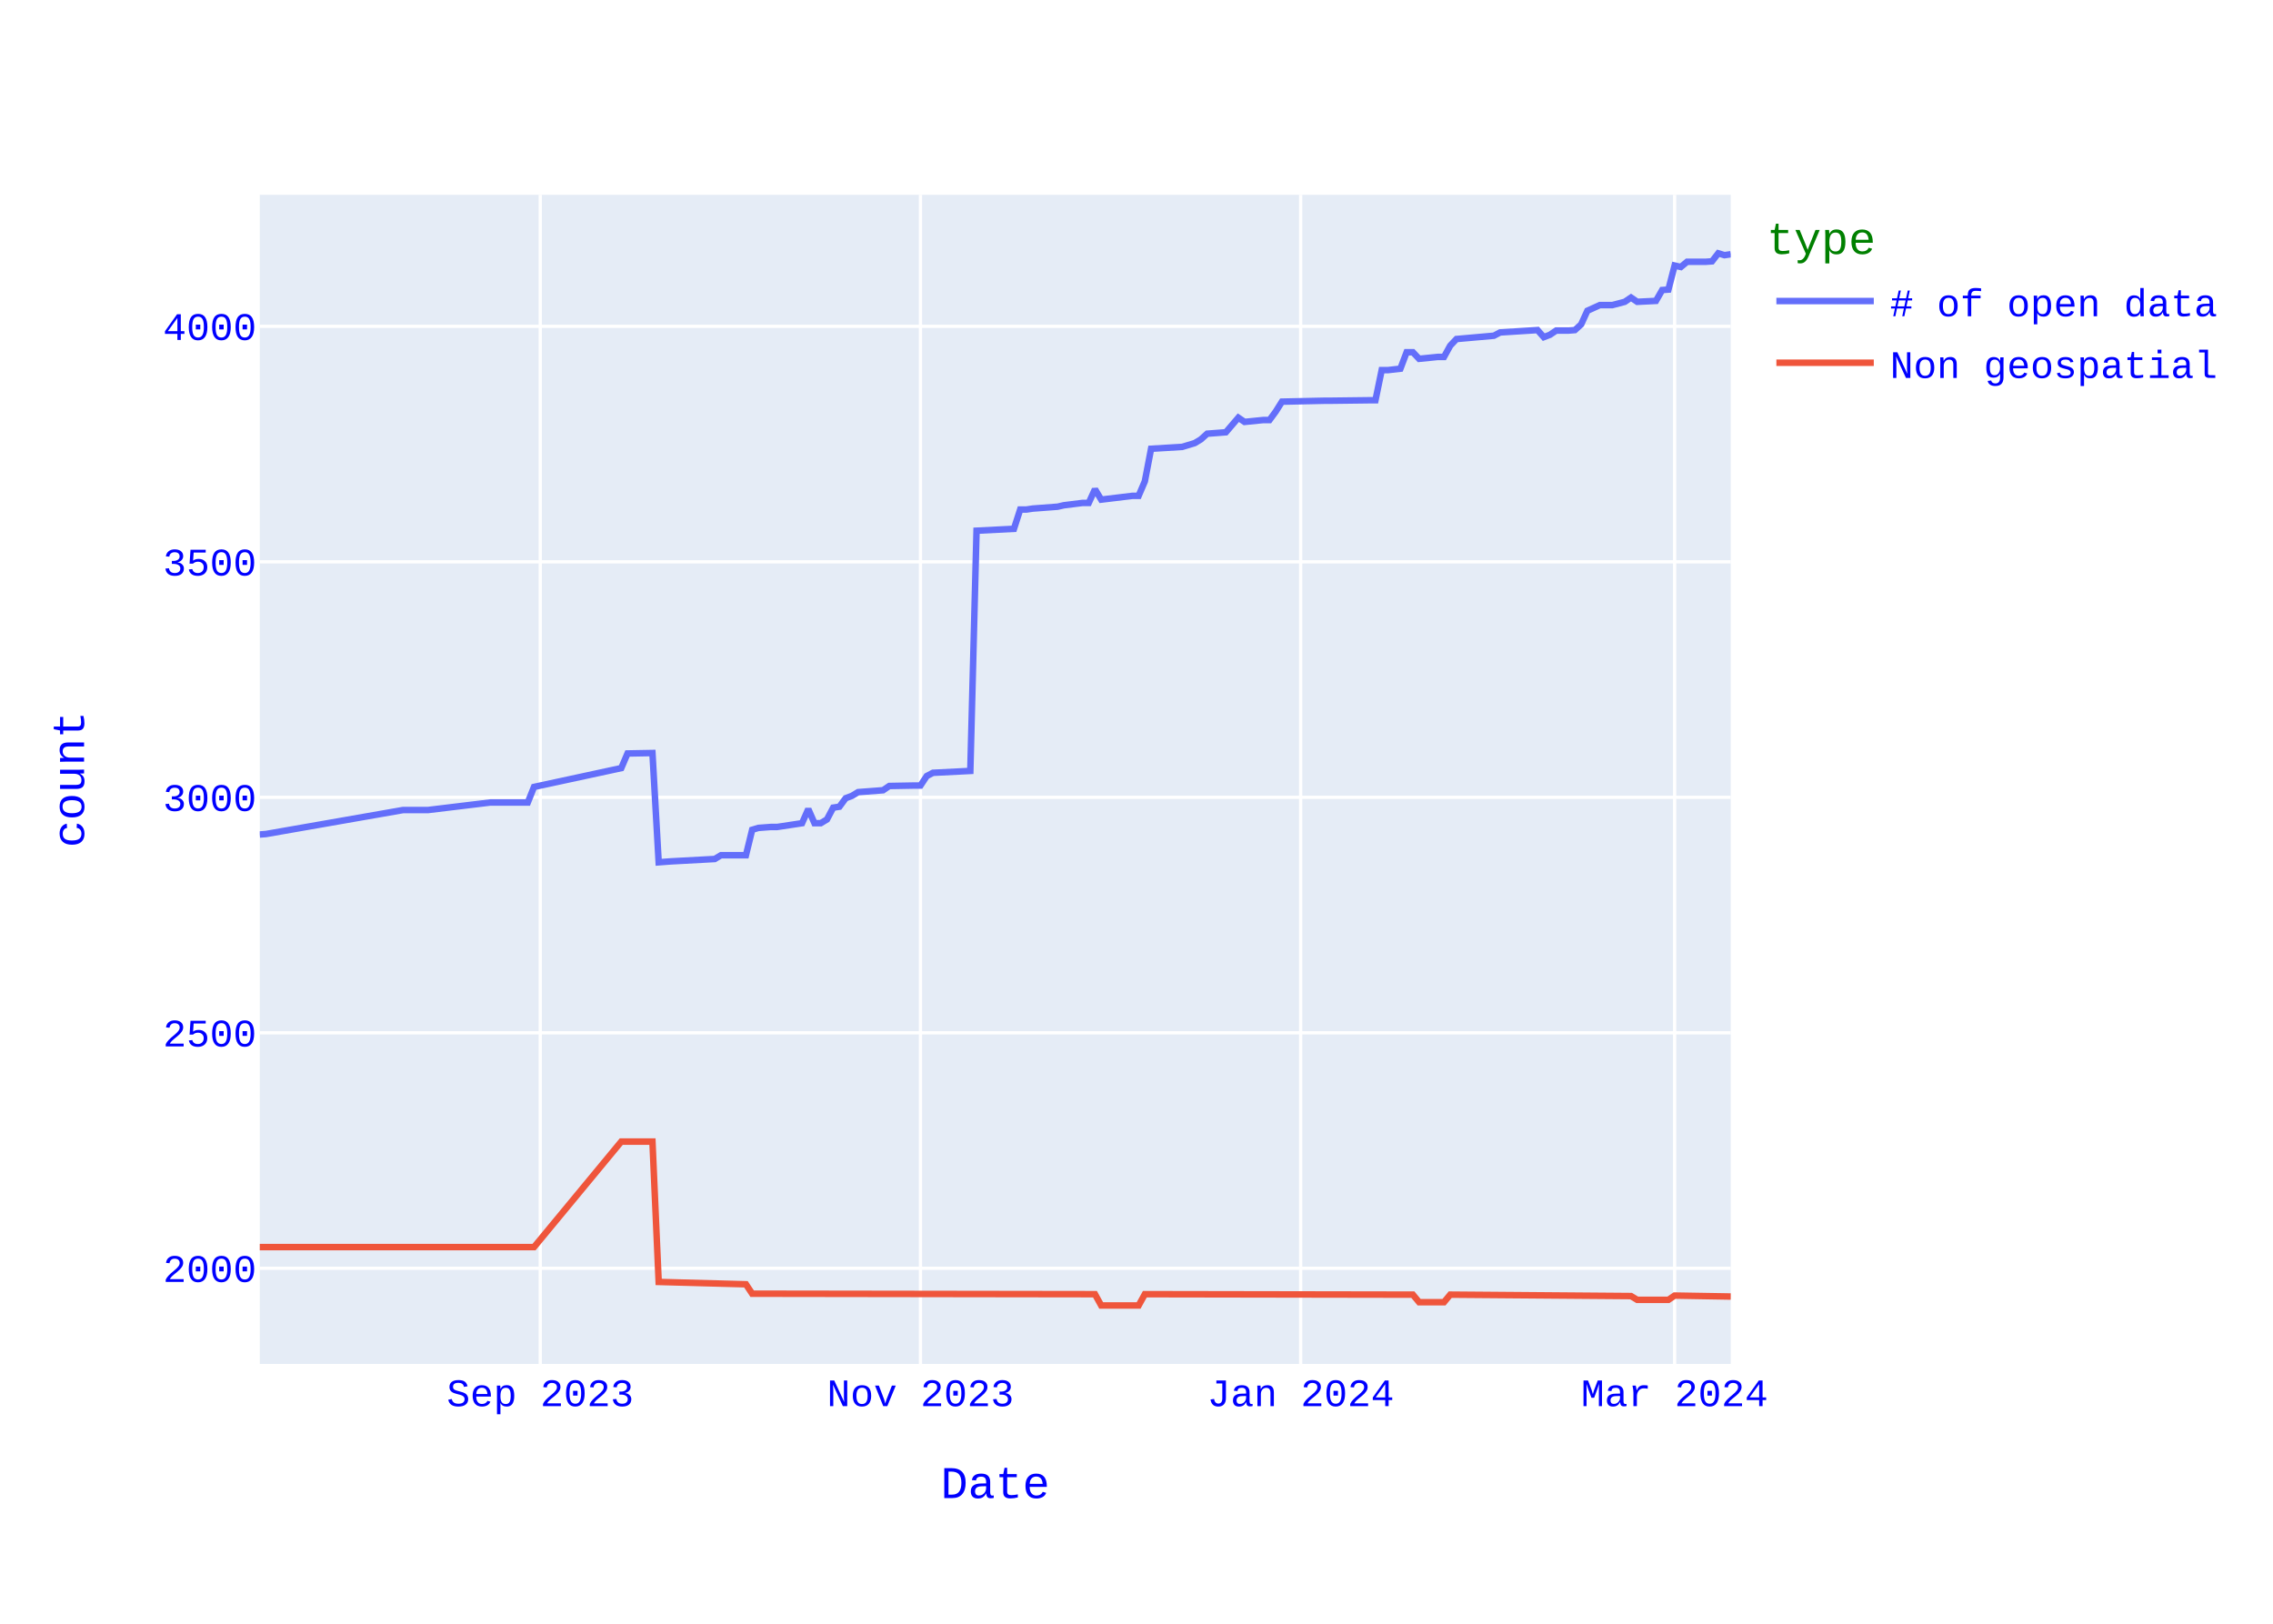
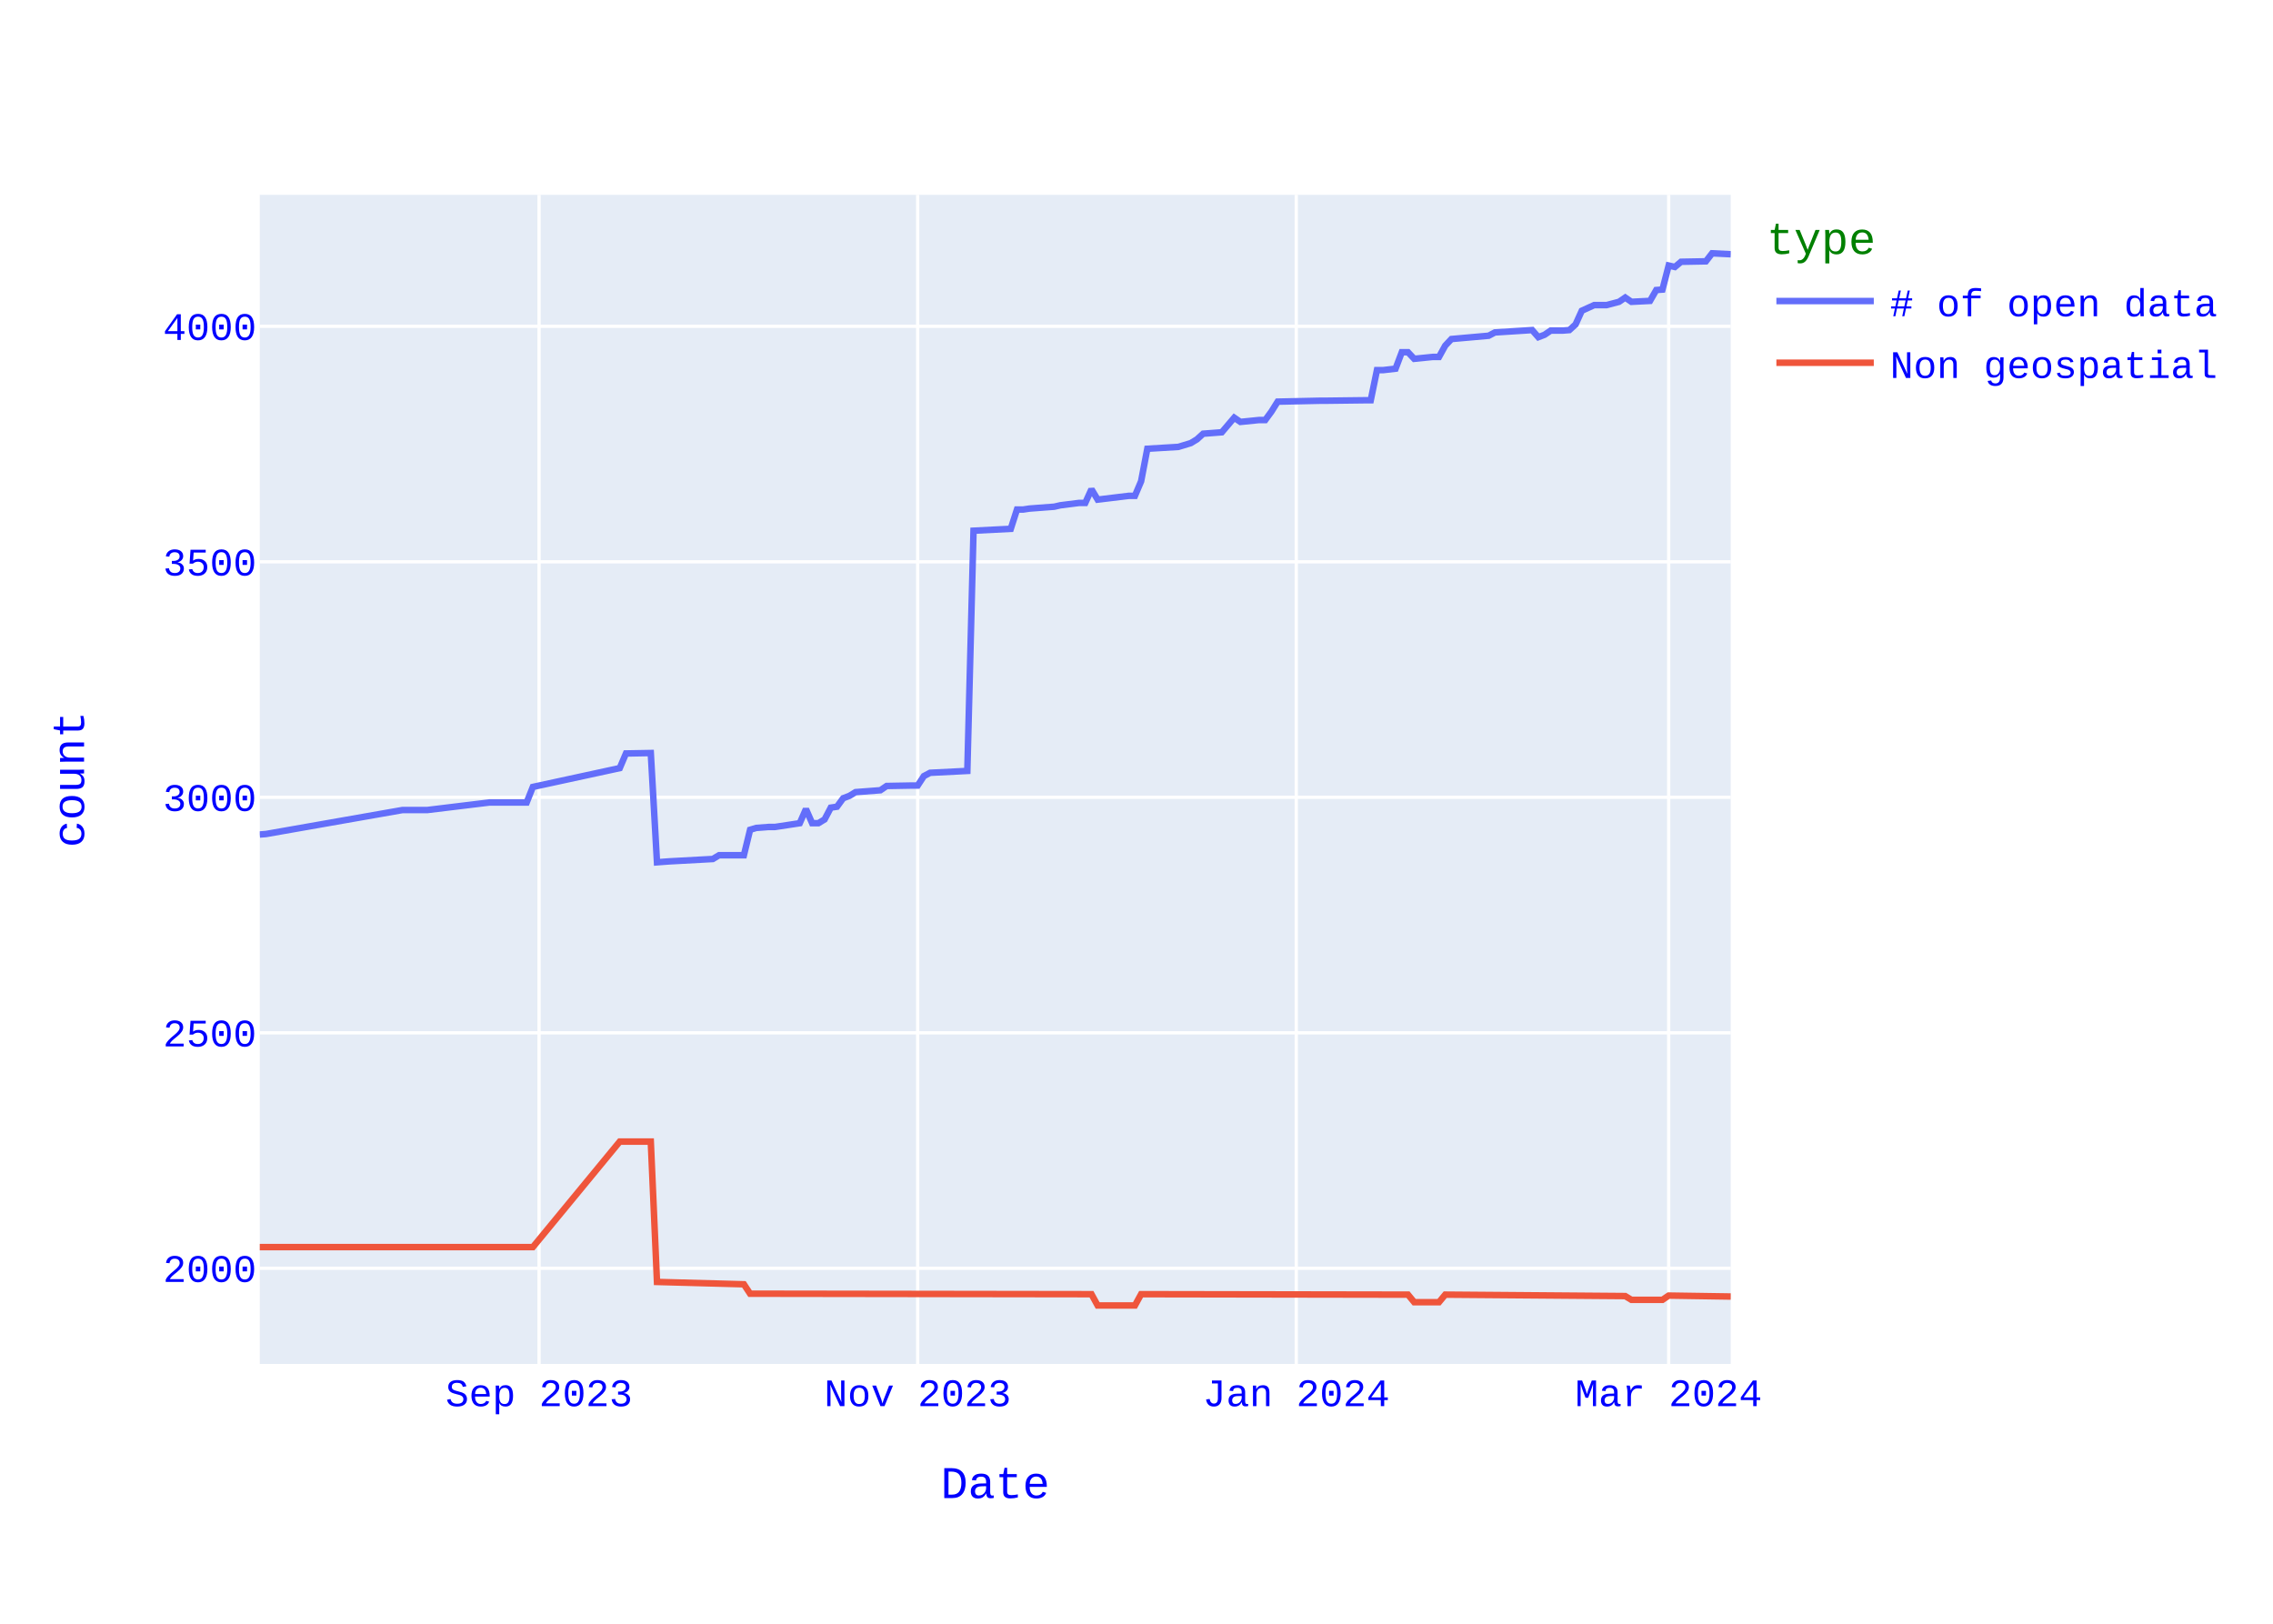
<svg xmlns="http://www.w3.org/2000/svg" class="main-svg" width="700" height="500" style="" viewBox="0 0 700 500">
  <rect x="0" y="0" width="700" height="500" style="fill: rgb(255, 255, 255); fill-opacity: 1;" />
-   <defs id="defs-3faec3">
+   <defs id="defs-49f47c">
    <g class="clips">
-       <clipPath id="clip3faec3xyplot" class="plotclip">
+       <clipPath id="clip49f47cxyplot" class="plotclip">
        <rect width="453" height="360" />
      </clipPath>
-       <clipPath class="axesclip" id="clip3faec3x">
+       <clipPath class="axesclip" id="clip49f47cx">
        <rect x="80" y="0" width="453" height="500" />
      </clipPath>
-       <clipPath class="axesclip" id="clip3faec3y">
+       <clipPath class="axesclip" id="clip49f47cy">
        <rect x="0" y="60" width="700" height="360" />
      </clipPath>
-       <clipPath class="axesclip" id="clip3faec3xy">
+       <clipPath class="axesclip" id="clip49f47cxy">
        <rect x="80" y="60" width="453" height="360" />
      </clipPath>
    </g>
    <g class="gradients" />
    <g class="patterns" />
  </defs>
  <g class="bglayer">
    <rect class="bg" x="80" y="60" width="453" height="360" style="fill: rgb(229, 236, 246); fill-opacity: 1; stroke-width: 0;" />
  </g>
  <g class="layer-below">
    <g class="imagelayer" />
    <g class="shapelayer" />
  </g>
  <g class="cartesianlayer">
    <g class="subplot xy">
      <g class="layer-subplot">
        <g class="shapelayer" />
        <g class="imagelayer" />
      </g>
      <g class="minor-gridlayer">
        <g class="x" />
        <g class="y" />
      </g>
      <g class="gridlayer">
        <g class="x">
-           <path class="xgrid crisp" transform="translate(166.38,0)" d="M0,60v360" style="stroke: rgb(255, 255, 255); stroke-opacity: 1; stroke-width: 1px;" />
-           <path class="xgrid crisp" transform="translate(283.47,0)" d="M0,60v360" style="stroke: rgb(255, 255, 255); stroke-opacity: 1; stroke-width: 1px;" />
-           <path class="xgrid crisp" transform="translate(400.56,0)" d="M0,60v360" style="stroke: rgb(255, 255, 255); stroke-opacity: 1; stroke-width: 1px;" />
-           <path class="xgrid crisp" transform="translate(515.72,0)" d="M0,60v360" style="stroke: rgb(255, 255, 255); stroke-opacity: 1; stroke-width: 1px;" />
+           <path class="xgrid crisp" transform="translate(166.01,0)" d="M0,60v360" style="stroke: rgb(255, 255, 255); stroke-opacity: 1; stroke-width: 1px;" />
+           <path class="xgrid crisp" transform="translate(282.61,0)" d="M0,60v360" style="stroke: rgb(255, 255, 255); stroke-opacity: 1; stroke-width: 1px;" />
+           <path class="xgrid crisp" transform="translate(399.2,0)" d="M0,60v360" style="stroke: rgb(255, 255, 255); stroke-opacity: 1; stroke-width: 1px;" />
+           <path class="xgrid crisp" transform="translate(513.89,0)" d="M0,60v360" style="stroke: rgb(255, 255, 255); stroke-opacity: 1; stroke-width: 1px;" />
        </g>
        <g class="y">
          <path class="ygrid crisp" transform="translate(0,390.54)" d="M80,0h453" style="stroke: rgb(255, 255, 255); stroke-opacity: 1; stroke-width: 1px;" />
          <path class="ygrid crisp" transform="translate(0,318.03)" d="M80,0h453" style="stroke: rgb(255, 255, 255); stroke-opacity: 1; stroke-width: 1px;" />
          <path class="ygrid crisp" transform="translate(0,245.51)" d="M80,0h453" style="stroke: rgb(255, 255, 255); stroke-opacity: 1; stroke-width: 1px;" />
          <path class="ygrid crisp" transform="translate(0,173)" d="M80,0h453" style="stroke: rgb(255, 255, 255); stroke-opacity: 1; stroke-width: 1px;" />
          <path class="ygrid crisp" transform="translate(0,100.48)" d="M80,0h453" style="stroke: rgb(255, 255, 255); stroke-opacity: 1; stroke-width: 1px;" />
        </g>
      </g>
      <g class="zerolinelayer" />
      <path class="xlines-below" />
      <path class="ylines-below" />
      <g class="overlines-below" />
      <g class="xaxislayer-below" />
      <g class="yaxislayer-below" />
      <g class="overaxes-below" />
-       <g class="plot" transform="translate(80,60)" clip-path="url(#clip3faec3xyplot)">
+       <g class="plot" transform="translate(80,60)" clip-path="url(#clip49f47cxyplot)">
        <g class="scatterlayer mlayer">
-           <g class="trace scatter trace96bdb1" style="stroke-miterlimit: 2; opacity: 1;">
+           <g class="trace scatter traced562c8" style="stroke-miterlimit: 2; opacity: 1;">
            <g class="fills" />
            <g class="errorbars" />
            <g class="lines">
-               <path class="js-line" d="M453,18.29L451.08,18.58L449.16,18L447.24,20.47L445.32,20.61L439.56,20.61L437.64,22.21L435.72,21.77L433.81,29.17L431.89,29.31L429.97,32.65L424.21,32.94L422.29,31.63L420.37,32.94L416.53,33.95L412.69,33.95L410.77,34.82L408.85,35.69L406.93,39.9L405.01,41.64L403.09,41.79L399.25,41.79L397.33,43.09L395.42,43.82L393.5,41.64L381.98,42.37L380.06,43.38L368.54,44.4L366.62,46.43L364.7,49.91L362.78,49.91L357.03,50.49L355.11,48.46L353.19,48.46L351.27,53.53L347.43,53.97L345.51,53.97L343.59,63.25L341.67,63.25L330.15,63.39L328.23,63.39L314.8,63.68L312.88,66.73L310.96,69.34L309.04,69.34L303.28,69.92L301.36,68.62L297.52,73.11L295.6,73.26L291.76,73.55L289.84,75.29L287.92,76.45L284.08,77.61L274.49,78.19L272.57,88.2L270.65,92.69L268.73,92.69L259.13,93.85L257.21,90.66L255.29,94.87L253.37,94.87L247.61,95.59L245.69,96.03L238.02,96.61L236.1,96.9L234.18,96.9L232.26,102.84L220.74,103.42L218.82,177.39L207.31,177.97L205.39,178.98L203.47,181.89L201.55,181.89L193.87,182.03L191.95,183.34L184.27,183.92L182.35,185.08L180.43,185.8L178.51,188.41L176.59,188.7L174.67,192.33L172.75,193.49L170.83,193.49L168.92,189.14L167,193.49L159.32,194.65L157.4,194.65L153.56,194.94L151.64,195.52L149.72,203.35L147.8,203.35L142.04,203.35L140.12,204.51L126.69,205.24L124.77,205.38L122.85,205.53L120.93,171.88L113.25,172.02L111.33,176.52L84.46,182.32L82.54,187.11L72.94,187.11L71.02,187.11L51.83,189.43L49.91,189.43L44.15,189.43L1.92,196.82L0,196.97" style="vector-effect: none; fill: none; stroke: rgb(99, 110, 250); stroke-opacity: 1; stroke-width: 2px; opacity: 1;" />
+               <path class="js-line" d="M453,18.29L447.27,18L445.35,20.47L437.71,20.61L435.8,22.21L433.89,21.77L431.97,29.17L430.06,29.31L428.15,32.65L422.42,32.94L420.51,31.63L418.59,32.94L414.77,33.95L410.95,33.95L409.04,34.82L407.13,35.69L405.22,39.9L403.3,41.64L401.39,41.79L397.57,41.79L395.66,43.09L393.75,43.82L391.84,41.64L380.37,42.37L378.46,43.38L366.99,44.4L365.08,46.43L363.16,49.91L361.25,49.91L355.52,50.49L353.61,48.46L351.7,48.46L349.78,53.53L345.96,53.97L344.05,53.97L342.14,63.25L340.23,63.25L328.76,63.39L326.85,63.39L313.47,63.68L311.56,66.73L309.65,69.34L307.73,69.34L302,69.92L300.09,68.62L296.27,73.11L294.35,73.26L290.53,73.55L288.62,75.29L286.71,76.45L282.89,77.61L273.33,78.19L271.42,88.2L269.51,92.69L267.59,92.69L258.04,93.85L256.13,90.66L254.22,94.87L252.3,94.87L246.57,95.59L244.66,96.03L237.01,96.61L235.1,96.9L233.19,96.9L231.28,102.84L219.81,103.42L217.9,177.39L206.43,177.97L204.52,178.98L202.61,181.89L200.7,181.89L193.05,182.03L191.14,183.34L183.49,183.92L181.58,185.08L179.67,185.8L177.76,188.41L175.85,188.7L173.94,192.33L172.03,193.49L170.11,193.49L168.2,189.14L166.29,193.49L158.65,194.65L156.73,194.65L152.91,194.94L151,195.52L149.09,203.35L147.18,203.35L141.44,203.35L139.53,204.51L126.15,205.24L124.24,205.38L122.33,205.53L120.42,171.88L112.77,172.02L110.86,176.52L84.1,182.32L82.19,187.11L72.63,187.11L70.72,187.11L51.61,189.43L49.7,189.43L43.96,189.43L1.91,196.82L0,196.97" style="vector-effect: none; fill: none; stroke: rgb(99, 110, 250); stroke-opacity: 1; stroke-width: 2px; opacity: 1;" />
            </g>
            <g class="points" />
            <g class="text" />
          </g>
-           <g class="trace scatter trace9db678" style="stroke-miterlimit: 2; opacity: 1;">
+           <g class="trace scatter trace973ac3" style="stroke-miterlimit: 2; opacity: 1;">
            <g class="fills" />
            <g class="errorbars" />
            <g class="lines">
-               <path class="js-line" d="M453,339.24L435.72,338.95L433.81,340.26L424.21,340.26L422.29,339.1L366.62,338.66L364.7,340.98L357.03,340.98L355.11,338.66L272.57,338.52L270.65,342L259.13,342L257.21,338.52L151.64,338.37L149.72,335.47L122.85,334.75L120.93,291.53L111.33,291.53L84.46,324.02L0,324.02" style="vector-effect: none; fill: none; stroke: rgb(239, 85, 59); stroke-opacity: 1; stroke-width: 2px; opacity: 1;" />
+               <path class="js-line" d="M453,339.24L433.89,338.95L431.97,340.26L422.42,340.26L420.51,339.1L365.08,338.66L363.16,340.98L355.52,340.98L353.61,338.66L271.42,338.52L269.51,342L258.04,342L256.13,338.52L151,338.37L149.09,335.47L122.33,334.75L120.42,291.53L110.86,291.53L84.1,324.02L0,324.02" style="vector-effect: none; fill: none; stroke: rgb(239, 85, 59); stroke-opacity: 1; stroke-width: 2px; opacity: 1;" />
            </g>
            <g class="points" />
            <g class="text" />
          </g>
        </g>
      </g>
      <g class="overplot" />
      <path class="xlines-above crisp" d="M0,0" style="fill: none;" />
      <path class="ylines-above crisp" d="M0,0" style="fill: none;" />
      <g class="overlines-above" />
      <g class="xaxislayer-above">
        <g class="xtick">
-           <text text-anchor="middle" x="0" y="433" transform="translate(166.38,0)" style="font-family: 'Courier New'; font-size: 12px; fill: rgb(0, 0, 255); fill-opacity: 1; white-space: pre; opacity: 1;">Sep 2023</text>
+           <text text-anchor="middle" x="0" y="433" transform="translate(166.01,0)" style="font-family: 'Courier New'; font-size: 12px; fill: rgb(0, 0, 255); fill-opacity: 1; white-space: pre; opacity: 1;">Sep 2023</text>
        </g>
        <g class="xtick">
-           <text text-anchor="middle" x="0" y="433" style="font-family: 'Courier New'; font-size: 12px; fill: rgb(0, 0, 255); fill-opacity: 1; white-space: pre; opacity: 1;" transform="translate(283.47,0)">Nov 2023</text>
+           <text text-anchor="middle" x="0" y="433" style="font-family: 'Courier New'; font-size: 12px; fill: rgb(0, 0, 255); fill-opacity: 1; white-space: pre; opacity: 1;" transform="translate(282.61,0)">Nov 2023</text>
        </g>
        <g class="xtick">
-           <text text-anchor="middle" x="0" y="433" style="font-family: 'Courier New'; font-size: 12px; fill: rgb(0, 0, 255); fill-opacity: 1; white-space: pre; opacity: 1;" transform="translate(400.56,0)">Jan 2024</text>
+           <text text-anchor="middle" x="0" y="433" style="font-family: 'Courier New'; font-size: 12px; fill: rgb(0, 0, 255); fill-opacity: 1; white-space: pre; opacity: 1;" transform="translate(399.2,0)">Jan 2024</text>
        </g>
        <g class="xtick">
-           <text text-anchor="middle" x="0" y="433" style="font-family: 'Courier New'; font-size: 12px; fill: rgb(0, 0, 255); fill-opacity: 1; white-space: pre; opacity: 1;" transform="translate(515.72,0)">Mar 2024</text>
+           <text text-anchor="middle" x="0" y="433" style="font-family: 'Courier New'; font-size: 12px; fill: rgb(0, 0, 255); fill-opacity: 1; white-space: pre; opacity: 1;" transform="translate(513.89,0)">Mar 2024</text>
        </g>
      </g>
      <g class="yaxislayer-above">
        <g class="ytick">
          <text text-anchor="end" x="79" y="4.2" transform="translate(0,390.54)" style="font-family: 'Courier New'; font-size: 12px; fill: rgb(0, 0, 255); fill-opacity: 1; white-space: pre; opacity: 1;">2000</text>
        </g>
        <g class="ytick">
          <text text-anchor="end" x="79" y="4.2" style="font-family: 'Courier New'; font-size: 12px; fill: rgb(0, 0, 255); fill-opacity: 1; white-space: pre; opacity: 1;" transform="translate(0,318.03)">2500</text>
        </g>
        <g class="ytick">
          <text text-anchor="end" x="79" y="4.2" style="font-family: 'Courier New'; font-size: 12px; fill: rgb(0, 0, 255); fill-opacity: 1; white-space: pre; opacity: 1;" transform="translate(0,245.51)">3000</text>
        </g>
        <g class="ytick">
          <text text-anchor="end" x="79" y="4.2" style="font-family: 'Courier New'; font-size: 12px; fill: rgb(0, 0, 255); fill-opacity: 1; white-space: pre; opacity: 1;" transform="translate(0,173)">3500</text>
        </g>
        <g class="ytick">
          <text text-anchor="end" x="79" y="4.2" style="font-family: 'Courier New'; font-size: 12px; fill: rgb(0, 0, 255); fill-opacity: 1; white-space: pre; opacity: 1;" transform="translate(0,100.48)">4000</text>
        </g>
      </g>
      <g class="overaxes-above" />
    </g>
  </g>
  <g class="polarlayer" />
  <g class="smithlayer" />
  <g class="ternarylayer" />
  <g class="geolayer" />
  <g class="funnelarealayer" />
  <g class="pielayer" />
  <g class="iciclelayer" />
  <g class="treemaplayer" />
  <g class="sunburstlayer" />
  <g class="glimages" />
-   <defs id="topdefs-3faec3">
+   <defs id="topdefs-49f47c">
    <g class="clips" />
-     <clipPath id="legend3faec3">
+     <clipPath id="legend49f47c">
      <rect width="146" height="67" x="0" y="0" />
    </clipPath>
  </defs>
  <g class="layer-above">
    <g class="imagelayer" />
    <g class="shapelayer" />
  </g>
  <g class="infolayer">
    <g class="legend" pointer-events="all" transform="translate(542.06,60)">
      <rect class="bg" shape-rendering="crispEdges" style="stroke: rgb(68, 68, 68); stroke-opacity: 1; fill: rgb(255, 255, 255); fill-opacity: 1; stroke-width: 0px;" width="146" height="67" x="0" y="0" />
-       <g class="scrollbox" transform="" clip-path="url(#legend3faec3)">
+       <g class="scrollbox" transform="" clip-path="url(#legend49f47c)">
        <text class="legendtitletext" text-anchor="start" x="2" y="18.2" style="font-family: 'Courier New'; font-size: 14px; fill: rgb(0, 128, 0); fill-opacity: 1; white-space: pre;">type</text>
        <g class="groups" transform="">
          <g class="traces" transform="translate(0,32.7)" style="opacity: 1;">
            <text class="legendtext" text-anchor="start" x="40" y="4.68" style="font-family: 'Courier New'; font-size: 12px; fill: rgb(0, 0, 255); fill-opacity: 1; white-space: pre;"># of open data</text>
            <g class="layers" style="opacity: 1;">
              <g class="legendfill" />
              <g class="legendlines">
                <path class="js-line" d="M5,0h30" style="fill: none; stroke: rgb(99, 110, 250); stroke-opacity: 1; stroke-width: 2px;" />
              </g>
              <g class="legendsymbols">
                <g class="legendpoints" />
              </g>
            </g>
            <rect class="legendtoggle" x="0" y="-9.5" width="140.828" height="19" style="fill: rgb(0, 0, 0); fill-opacity: 0;" />
          </g>
        </g>
        <g class="groups" transform="">
          <g class="traces" transform="translate(0,51.7)" style="opacity: 1;">
            <text class="legendtext" text-anchor="start" x="40" y="4.68" style="font-family: 'Courier New'; font-size: 12px; fill: rgb(0, 0, 255); fill-opacity: 1; white-space: pre;">Non geospatial</text>
            <g class="layers" style="opacity: 1;">
              <g class="legendfill" />
              <g class="legendlines">
                <path class="js-line" d="M5,0h30" style="fill: none; stroke: rgb(239, 85, 59); stroke-opacity: 1; stroke-width: 2px;" />
              </g>
              <g class="legendsymbols">
                <g class="legendpoints" />
              </g>
            </g>
            <rect class="legendtoggle" x="0" y="-9.5" width="140.828" height="19" style="fill: rgb(0, 0, 0); fill-opacity: 0;" />
          </g>
        </g>
      </g>
      <rect class="scrollbar" rx="20" ry="3" width="0" height="0" style="fill: rgb(128, 139, 164); fill-opacity: 1;" x="0" y="0" />
    </g>
    <g class="g-gtitle" />
    <g class="g-xtitle">
      <text class="xtitle" x="306.5" y="461.3" text-anchor="middle" style="font-family: 'Courier New'; font-size: 14px; fill: rgb(0, 0, 255); opacity: 1; font-weight: normal; white-space: pre;">Date</text>
    </g>
    <g class="g-ytitle">
      <text class="ytitle" transform="rotate(-90,25.8875,240)" x="25.888" y="240" text-anchor="middle" style="font-family: 'Courier New'; font-size: 14px; fill: rgb(0, 0, 255); opacity: 1; font-weight: normal; white-space: pre;">count</text>
    </g>
  </g>
</svg>
